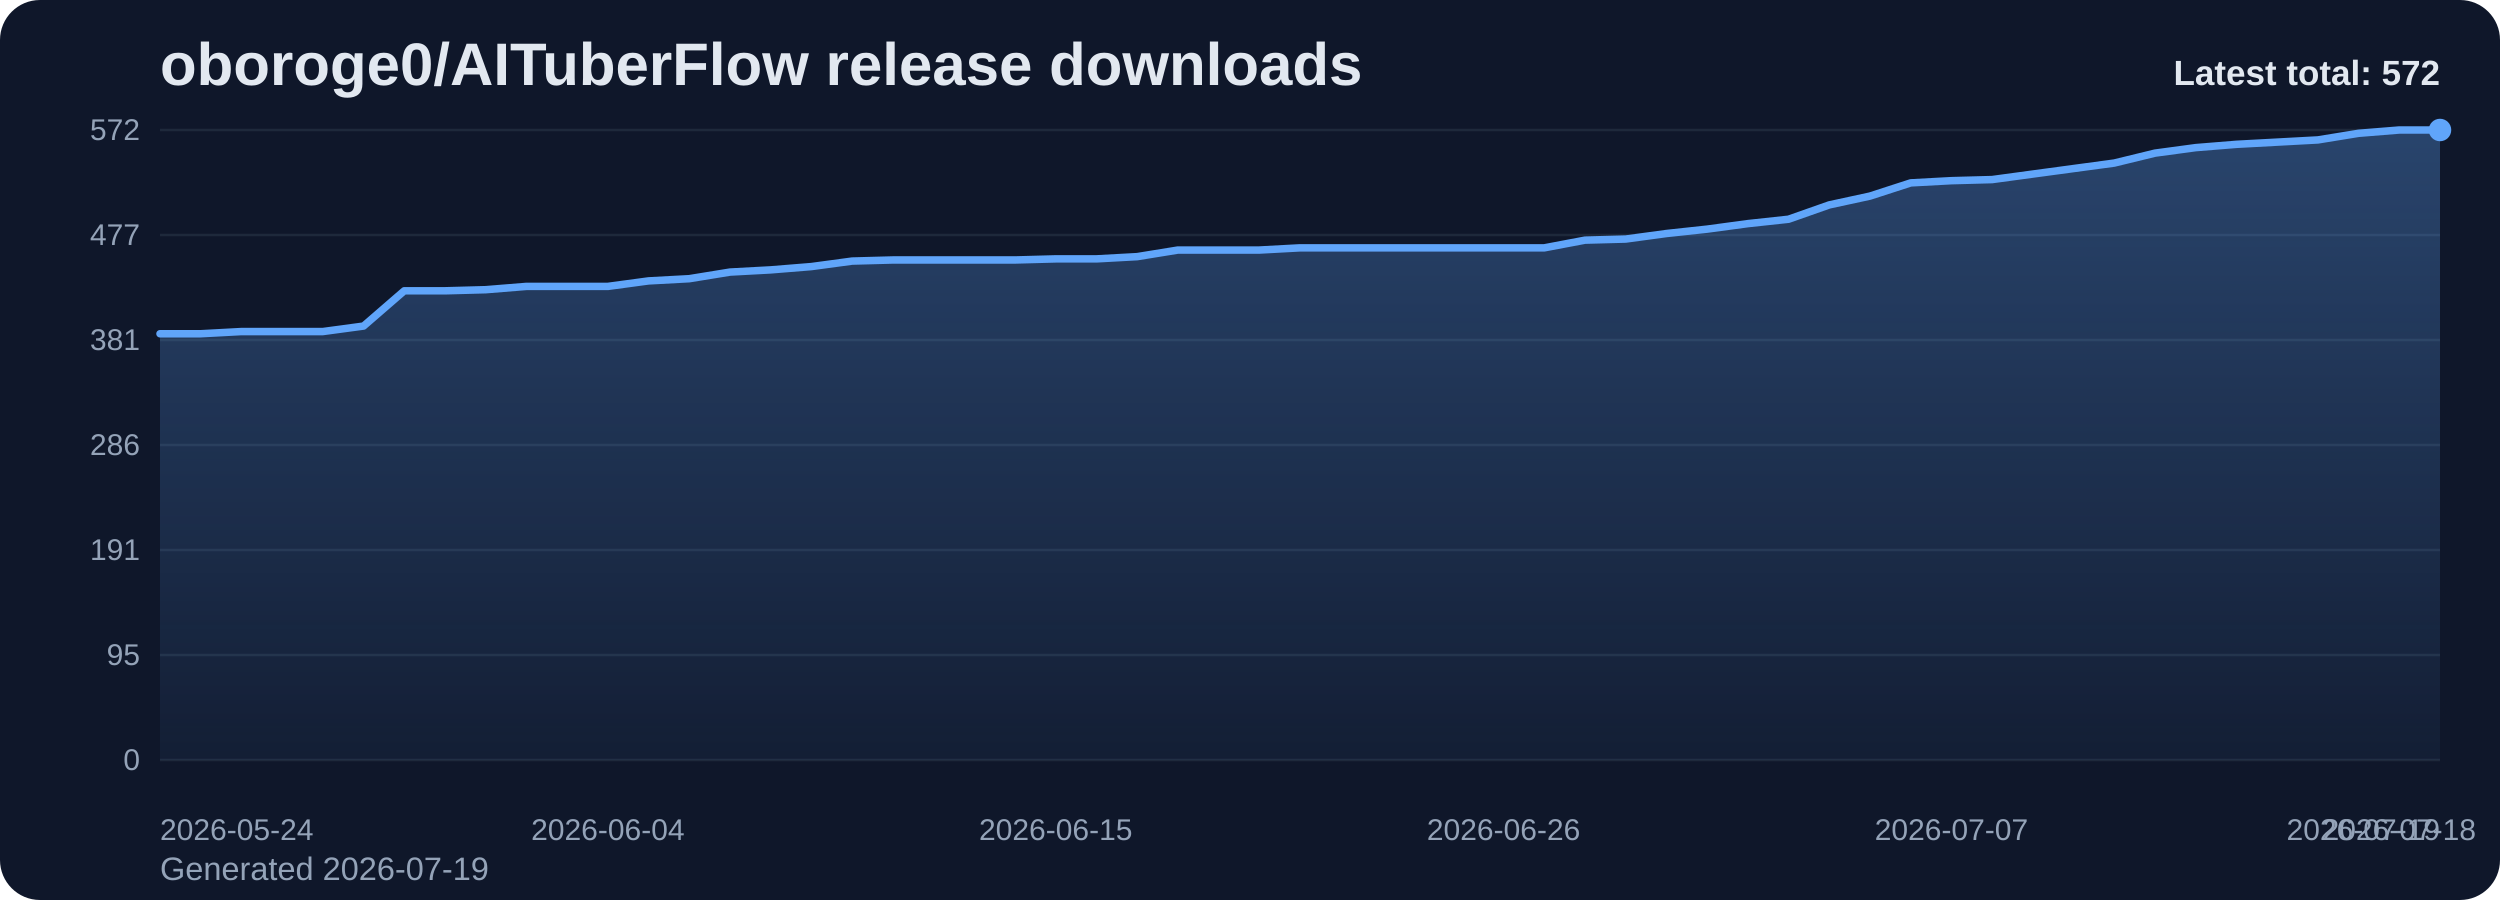
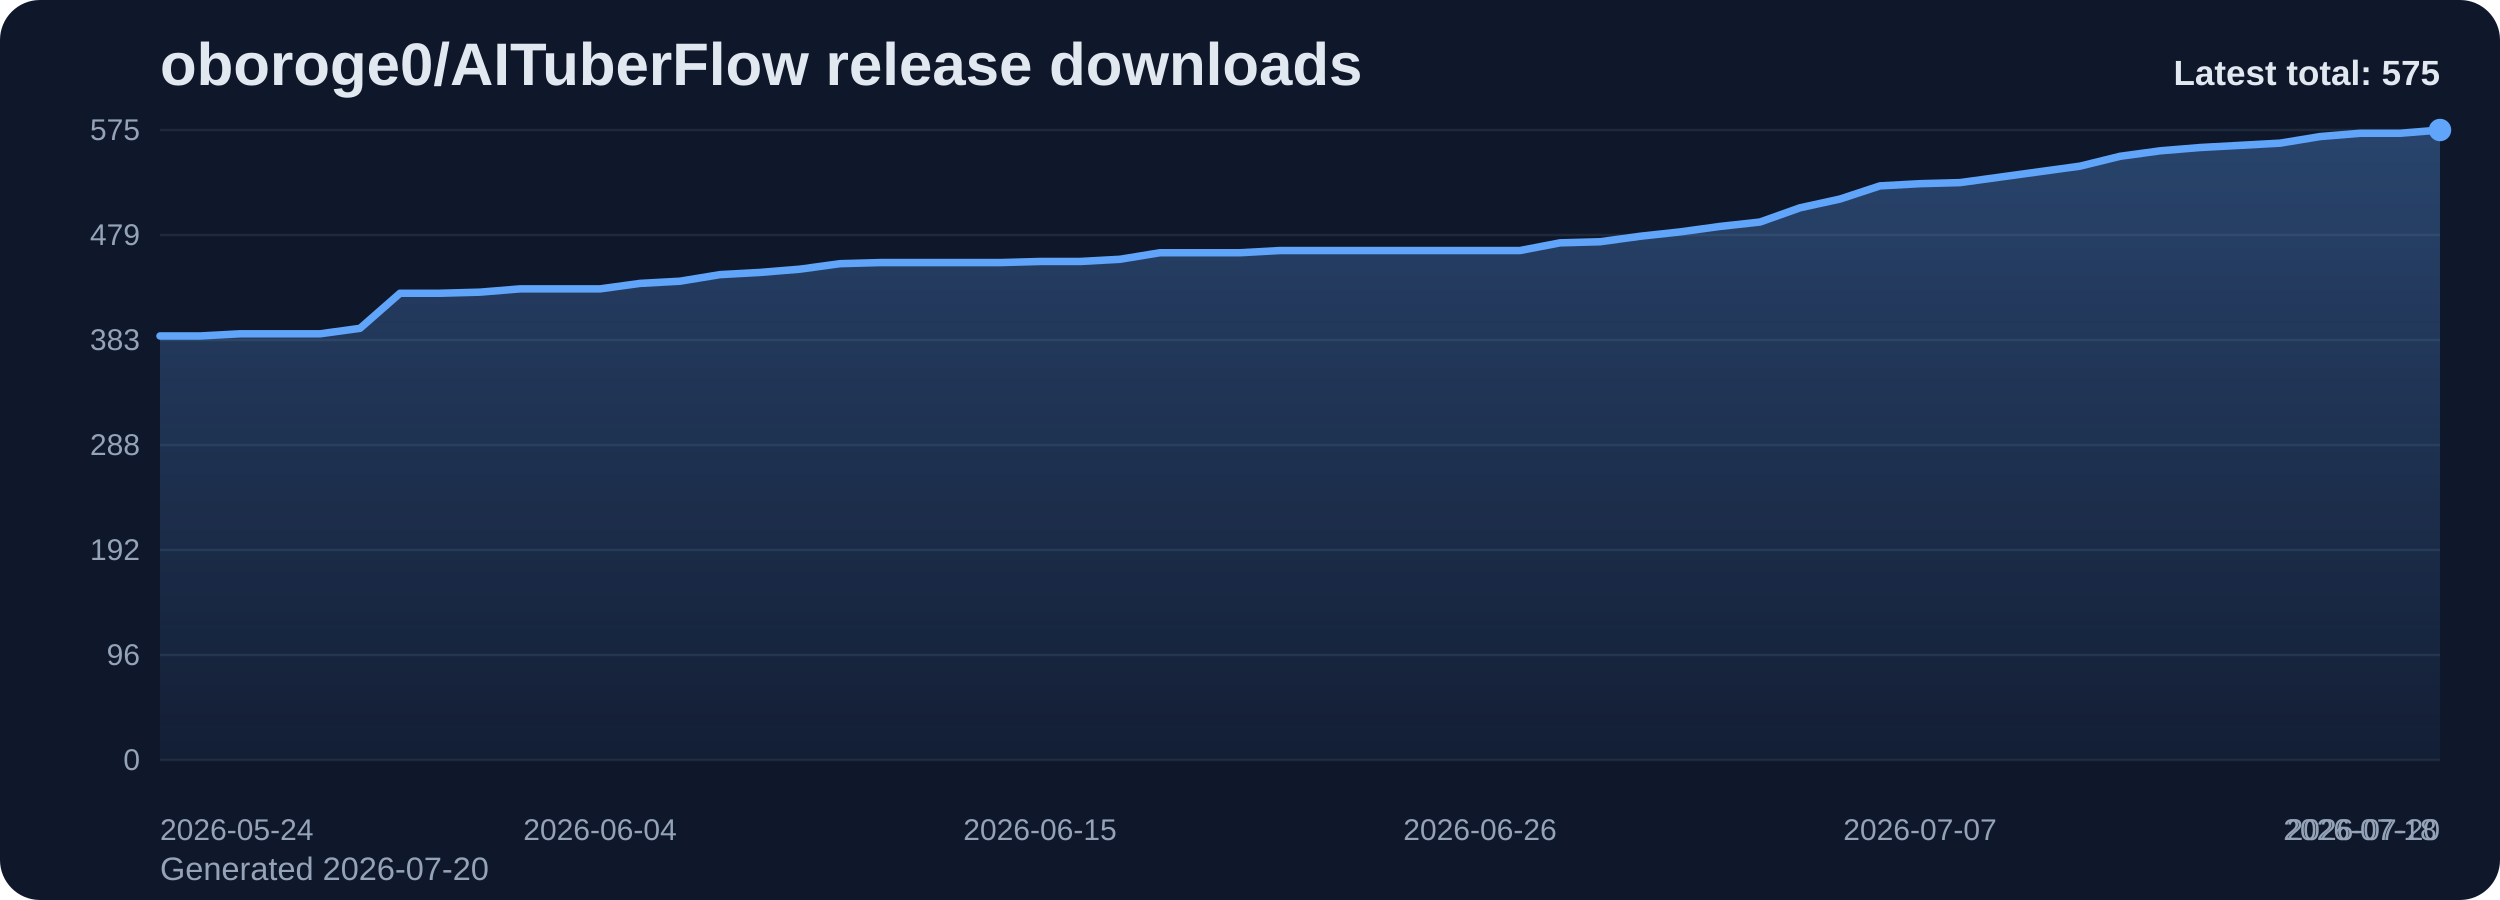
<svg xmlns="http://www.w3.org/2000/svg" viewBox="0 0 1000 360" role="img" aria-label="oboroge0/AITuberFlow release downloads chart">
  <defs>
    <linearGradient id="fill-total-trend-slate" x1="0" y1="0" x2="0" y2="1">
      <stop offset="0%" stop-color="#60a5fa" stop-opacity="0.32" />
      <stop offset="100%" stop-color="#60a5fa" stop-opacity="0.05" />
    </linearGradient>
    <style>
      .bg { fill: #0f172a; }
      .title { font: 700 24px Arial, sans-serif; fill: #e2e8f0; }
      .sub { font: 400 13px Arial, sans-serif; fill: #94a3b8; }
      .grid { stroke: #1e293b; stroke-width: 1; }
      .axis { font: 400 12px Arial, sans-serif; fill: #94a3b8; }
      .line { fill: none; stroke: #60a5fa; stroke-width: 3; stroke-linecap: round; stroke-linejoin: round; }
      .dot { fill: #60a5fa; }
      .value { font: 600 11px Arial, sans-serif; fill: #cbd5e1; }
      .latest { font: 700 14px Arial, sans-serif; fill: #e2e8f0; }
    </style>
  </defs>
  <rect class="bg" x="0" y="0" width="1000" height="360" rx="16" />
  <text class="title" x="64" y="34">oboroge0/AITuberFlow release downloads</text>
-   <text class="sub" x="64" y="352">Generated 2026-07-19</text>
+   <text class="sub" x="64" y="352">Generated 2026-07-20</text>
  <line x1="64" y1="52.00" x2="976" y2="52.00" class="grid" />
-   <text x="56" y="56.00" text-anchor="end" class="axis">572</text>
+   <text x="56" y="56.00" text-anchor="end" class="axis">575</text>
  <line x1="64" y1="94.00" x2="976" y2="94.00" class="grid" />
-   <text x="56" y="98.00" text-anchor="end" class="axis">477</text>
+   <text x="56" y="98.00" text-anchor="end" class="axis">479</text>
  <line x1="64" y1="136.00" x2="976" y2="136.00" class="grid" />
-   <text x="56" y="140.00" text-anchor="end" class="axis">381</text>
+   <text x="56" y="140.00" text-anchor="end" class="axis">383</text>
  <line x1="64" y1="178.00" x2="976" y2="178.00" class="grid" />
-   <text x="56" y="182.00" text-anchor="end" class="axis">286</text>
+   <text x="56" y="182.00" text-anchor="end" class="axis">288</text>
  <line x1="64" y1="220.00" x2="976" y2="220.00" class="grid" />
-   <text x="56" y="224.00" text-anchor="end" class="axis">191</text>
+   <text x="56" y="224.00" text-anchor="end" class="axis">192</text>
  <line x1="64" y1="262.00" x2="976" y2="262.00" class="grid" />
-   <text x="56" y="266.00" text-anchor="end" class="axis">95</text>
+   <text x="56" y="266.00" text-anchor="end" class="axis">96</text>
  <line x1="64" y1="304.00" x2="976" y2="304.00" class="grid" />
  <text x="56" y="308.00" text-anchor="end" class="axis">0</text>
-   <path d="M 64.00 304 L 64.00 133.50 L 80.29 133.50 L 96.57 132.62 L 112.86 132.62 L 129.14 132.62 L 145.43 130.42 L 161.71 116.32 L 178.00 116.32 L 194.29 115.88 L 210.57 114.56 L 226.86 114.56 L 243.14 114.56 L 259.43 112.36 L 275.71 111.48 L 292.00 108.83 L 308.29 107.95 L 324.57 106.63 L 340.86 104.43 L 357.14 103.99 L 373.43 103.99 L 389.71 103.99 L 406.00 103.99 L 422.29 103.55 L 438.57 103.55 L 454.86 102.66 L 471.14 100.02 L 487.43 100.02 L 503.71 100.02 L 520.00 99.14 L 536.29 99.14 L 552.57 99.14 L 568.86 99.14 L 585.14 99.14 L 601.43 99.14 L 617.71 99.14 L 634.00 96.06 L 650.29 95.62 L 666.57 93.41 L 682.86 91.65 L 699.14 89.45 L 715.43 87.69 L 731.71 81.96 L 748.00 78.43 L 764.29 73.15 L 780.57 72.27 L 796.86 71.83 L 813.14 69.62 L 829.43 67.42 L 845.71 65.22 L 862.00 61.25 L 878.29 59.05 L 894.57 57.73 L 910.86 56.85 L 927.14 55.97 L 943.43 53.32 L 959.71 52.00 L 976.00 52.00 L 976.00 304 Z" fill="url(#fill-total-trend-slate)" />
-   <polyline class="line" points="64.00,133.50 80.29,133.50 96.57,132.62 112.86,132.62 129.14,132.62 145.43,130.42 161.71,116.32 178.00,116.32 194.29,115.88 210.57,114.56 226.86,114.56 243.14,114.56 259.43,112.36 275.71,111.48 292.00,108.83 308.29,107.95 324.57,106.63 340.86,104.43 357.14,103.99 373.43,103.99 389.71,103.99 406.00,103.99 422.29,103.55 438.57,103.55 454.86,102.66 471.14,100.02 487.43,100.02 503.71,100.02 520.00,99.14 536.29,99.14 552.57,99.14 568.86,99.14 585.14,99.14 601.43,99.14 617.71,99.14 634.00,96.06 650.29,95.62 666.57,93.41 682.86,91.65 699.14,89.45 715.43,87.69 731.71,81.96 748.00,78.43 764.29,73.15 780.57,72.27 796.86,71.83 813.14,69.62 829.43,67.42 845.71,65.22 862.00,61.25 878.29,59.05 894.57,57.73 910.86,56.85 927.14,55.97 943.43,53.32 959.71,52.00 976.00,52.00" />
+   <path d="M 64.00 304 L 64.00 134.39 L 80.00 134.39 L 96.00 133.52 L 112.00 133.52 L 128.00 133.52 L 144.00 131.33 L 160.00 117.30 L 176.00 117.30 L 192.00 116.86 L 208.00 115.55 L 224.00 115.55 L 240.00 115.55 L 256.00 113.36 L 272.00 112.48 L 288.00 109.85 L 304.00 108.97 L 320.00 107.66 L 336.00 105.47 L 352.00 105.03 L 368.00 105.03 L 384.00 105.03 L 400.00 105.03 L 416.00 104.59 L 432.00 104.59 L 448.00 103.71 L 464.00 101.09 L 480.00 101.09 L 496.00 101.09 L 512.00 100.21 L 528.00 100.21 L 544.00 100.21 L 560.00 100.21 L 576.00 100.21 L 592.00 100.21 L 608.00 100.21 L 624.00 97.14 L 640.00 96.70 L 656.00 94.51 L 672.00 92.76 L 688.00 90.57 L 704.00 88.81 L 720.00 83.12 L 736.00 79.61 L 752.00 74.35 L 768.00 73.47 L 784.00 73.04 L 800.00 70.85 L 816.00 68.65 L 832.00 66.46 L 848.00 62.52 L 864.00 60.33 L 880.00 59.01 L 896.00 58.14 L 912.00 57.26 L 928.00 54.63 L 944.00 53.31 L 960.00 53.31 L 976.00 52.00 L 976.00 304 Z" fill="url(#fill-total-trend-slate)" />
+   <polyline class="line" points="64.00,134.39 80.00,134.39 96.00,133.52 112.00,133.52 128.00,133.52 144.00,131.33 160.00,117.30 176.00,117.30 192.00,116.86 208.00,115.55 224.00,115.55 240.00,115.55 256.00,113.36 272.00,112.48 288.00,109.85 304.00,108.97 320.00,107.66 336.00,105.47 352.00,105.03 368.00,105.03 384.00,105.03 400.00,105.03 416.00,104.59 432.00,104.59 448.00,103.71 464.00,101.09 480.00,101.09 496.00,101.09 512.00,100.21 528.00,100.21 544.00,100.21 560.00,100.21 576.00,100.21 592.00,100.21 608.00,100.21 624.00,97.14 640.00,96.70 656.00,94.51 672.00,92.76 688.00,90.57 704.00,88.81 720.00,83.12 736.00,79.61 752.00,74.35 768.00,73.47 784.00,73.04 800.00,70.85 816.00,68.65 832.00,66.46 848.00,62.52 864.00,60.33 880.00,59.01 896.00,58.14 912.00,57.26 928.00,54.63 944.00,53.31 960.00,53.31 976.00,52.00" />
  <circle class="dot" cx="976.00" cy="52.00" r="4.5" />
  <text class="axis" x="64.00" y="336" text-anchor="start">2026-05-24</text>
-   <text class="axis" x="243.14" y="336" text-anchor="middle">2026-06-04</text>
-   <text class="axis" x="422.29" y="336" text-anchor="middle">2026-06-15</text>
-   <text class="axis" x="601.43" y="336" text-anchor="middle">2026-06-26</text>
-   <text class="axis" x="780.57" y="336" text-anchor="middle">2026-07-07</text>
-   <text class="axis" x="959.71" y="336" text-anchor="middle">2026-07-18</text>
-   <text class="axis" x="976.00" y="336" text-anchor="end">2026-07-19</text>
-   <text class="latest" x="976" y="34" text-anchor="end">Latest total: 572</text>
+   <text class="axis" x="240.00" y="336" text-anchor="middle">2026-06-04</text>
+   <text class="axis" x="416.00" y="336" text-anchor="middle">2026-06-15</text>
+   <text class="axis" x="592.00" y="336" text-anchor="middle">2026-06-26</text>
+   <text class="axis" x="768.00" y="336" text-anchor="middle">2026-07-07</text>
+   <text class="axis" x="944.00" y="336" text-anchor="middle">2026-07-18</text>
+   <text class="axis" x="976.00" y="336" text-anchor="end">2026-07-20</text>
+   <text class="latest" x="976" y="34" text-anchor="end">Latest total: 575</text>
</svg>
